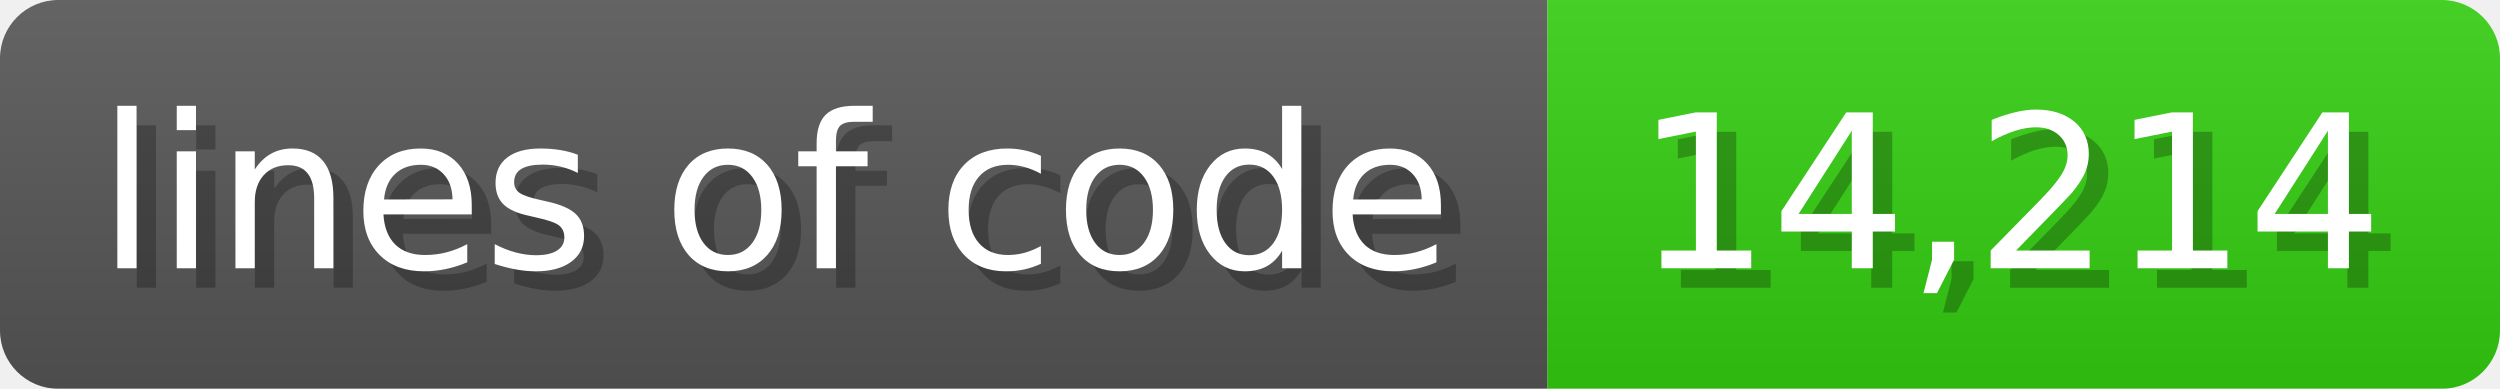
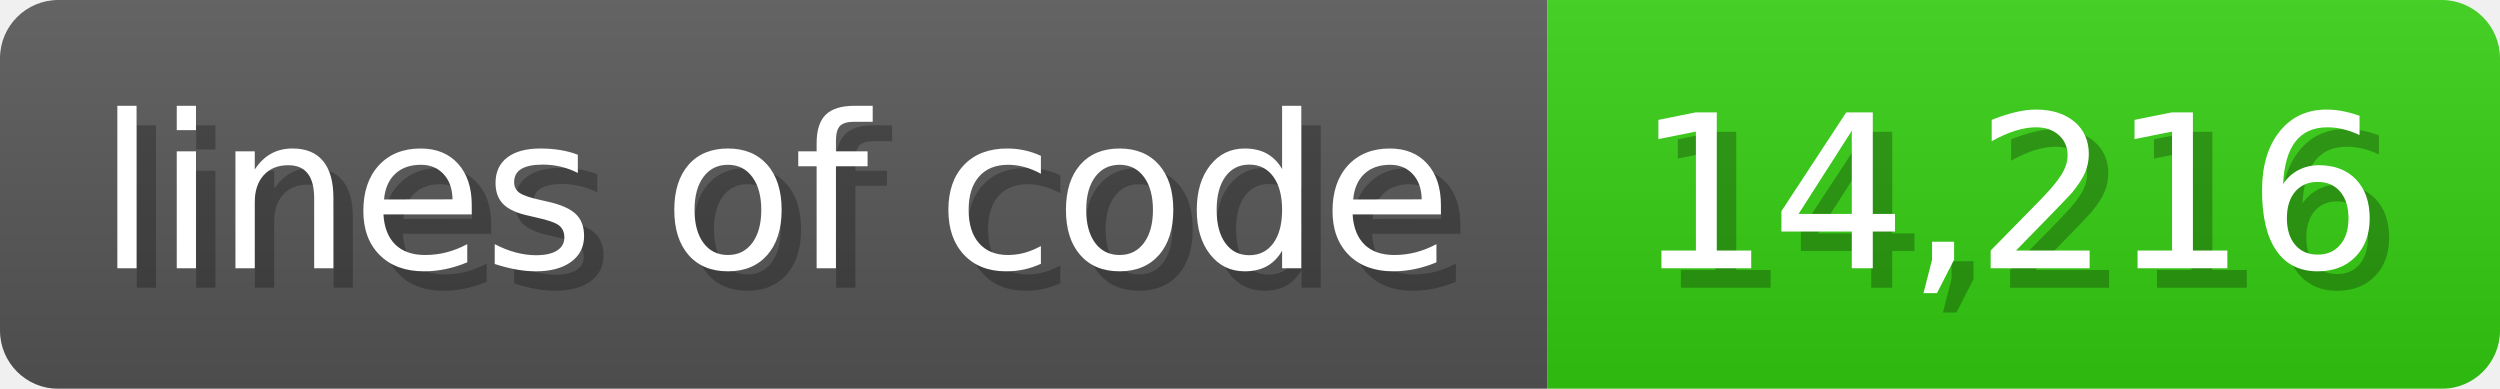
<svg xmlns="http://www.w3.org/2000/svg" width="128.6" height="20" viewBox="0 0 1286 200">
  <linearGradient id="a" x2="0" y2="100%">
    <stop offset="0" stop-opacity=".1" stop-color="#EEE" />
    <stop offset="1" stop-opacity=".1" />
  </linearGradient>
  <mask id="m">
    <rect width="1286" height="200" rx="30" fill="#FFF" />
  </mask>
  <g mask="url(#m)">
    <rect width="796" height="200" fill="#555" />
    <rect width="490" height="200" fill="#3C1" x="796" />
    <rect width="1286" height="200" fill="url(#a)" />
  </g>
  <g fill="#fff" text-anchor="start" font-family="Verdana,DejaVu Sans,sans-serif" font-size="110">
    <text x="60" y="148" textLength="696" fill="#000" opacity="0.25">lines of code</text>
    <text x="50" y="138" textLength="696">lines of code</text>
-     <text x="851" y="148" textLength="390" fill="#000" opacity="0.25">14,214</text>
-     <text x="841" y="138" textLength="390">14,214</text>
+     <text x="851" y="148" textLength="390" fill="#000" opacity="0.25">14,216</text>
+     <text x="841" y="138" textLength="390">14,216</text>
  </g>
</svg>
